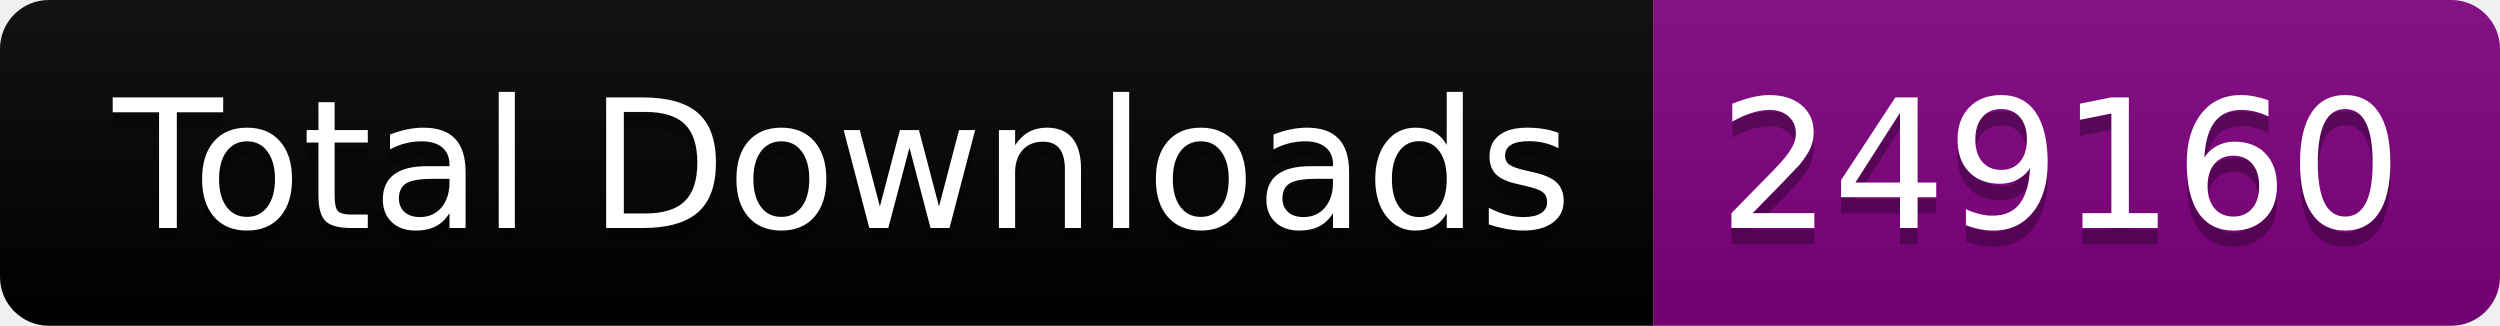
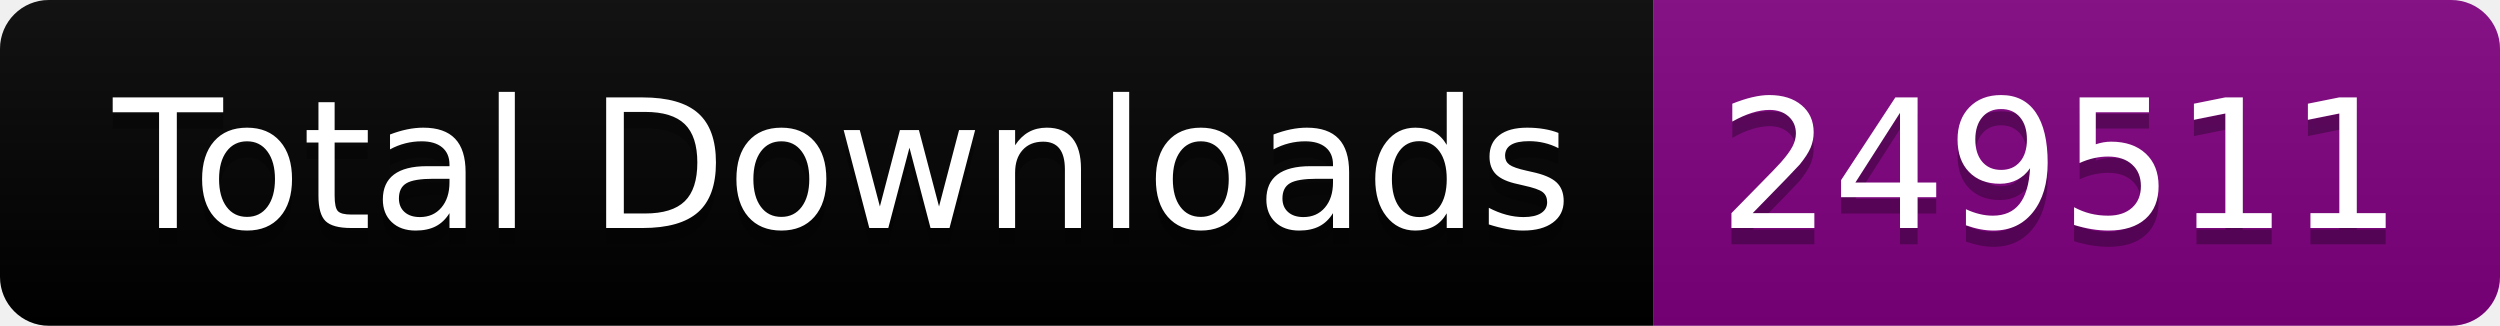
<svg xmlns="http://www.w3.org/2000/svg" width="153.5" height="20">
  <linearGradient id="smooth" x2="0" y2="100%">
    <stop offset="0" stop-color="#bbb" stop-opacity=".1" />
    <stop offset="1" stop-opacity=".1" />
  </linearGradient>
  <clipPath id="round">
    <rect width="153.5" height="20" rx="3" fill="#fff" />
  </clipPath>
  <g clip-path="url(#round)">
    <rect width="101.5" height="20" fill="black" />
    <rect x="101.5" width="52.0" height="20" fill="purple" />
    <rect width="153.5" height="20" fill="url(#smooth)" />
  </g>
  <g fill="#fff" text-anchor="middle" font-family="DejaVu Sans,Verdana,Geneva,sans-serif" font-size="110">
    <text x="517.5" y="150" fill="#010101" fill-opacity=".3" transform="scale(0.1)" textLength="915.0" lengthAdjust="spacing">Total Downloads</text>
    <text x="517.5" y="140" transform="scale(0.1)" textLength="915.0" lengthAdjust="spacing">Total Downloads</text>
-     <text x="1265.0" y="150" fill="#010101" fill-opacity=".3" transform="scale(0.1)" textLength="420.0" lengthAdjust="spacing">249160</text>
-     <text x="1265.0" y="140" transform="scale(0.1)" textLength="420.0" lengthAdjust="spacing">249160</text>
+     <text x="1265.0" y="150" fill="#010101" fill-opacity=".3" transform="scale(0.1)" textLength="420.0" lengthAdjust="spacing">249511</text>
+     <text x="1265.0" y="140" transform="scale(0.1)" textLength="420.0" lengthAdjust="spacing">249511</text>
  </g>
</svg>
